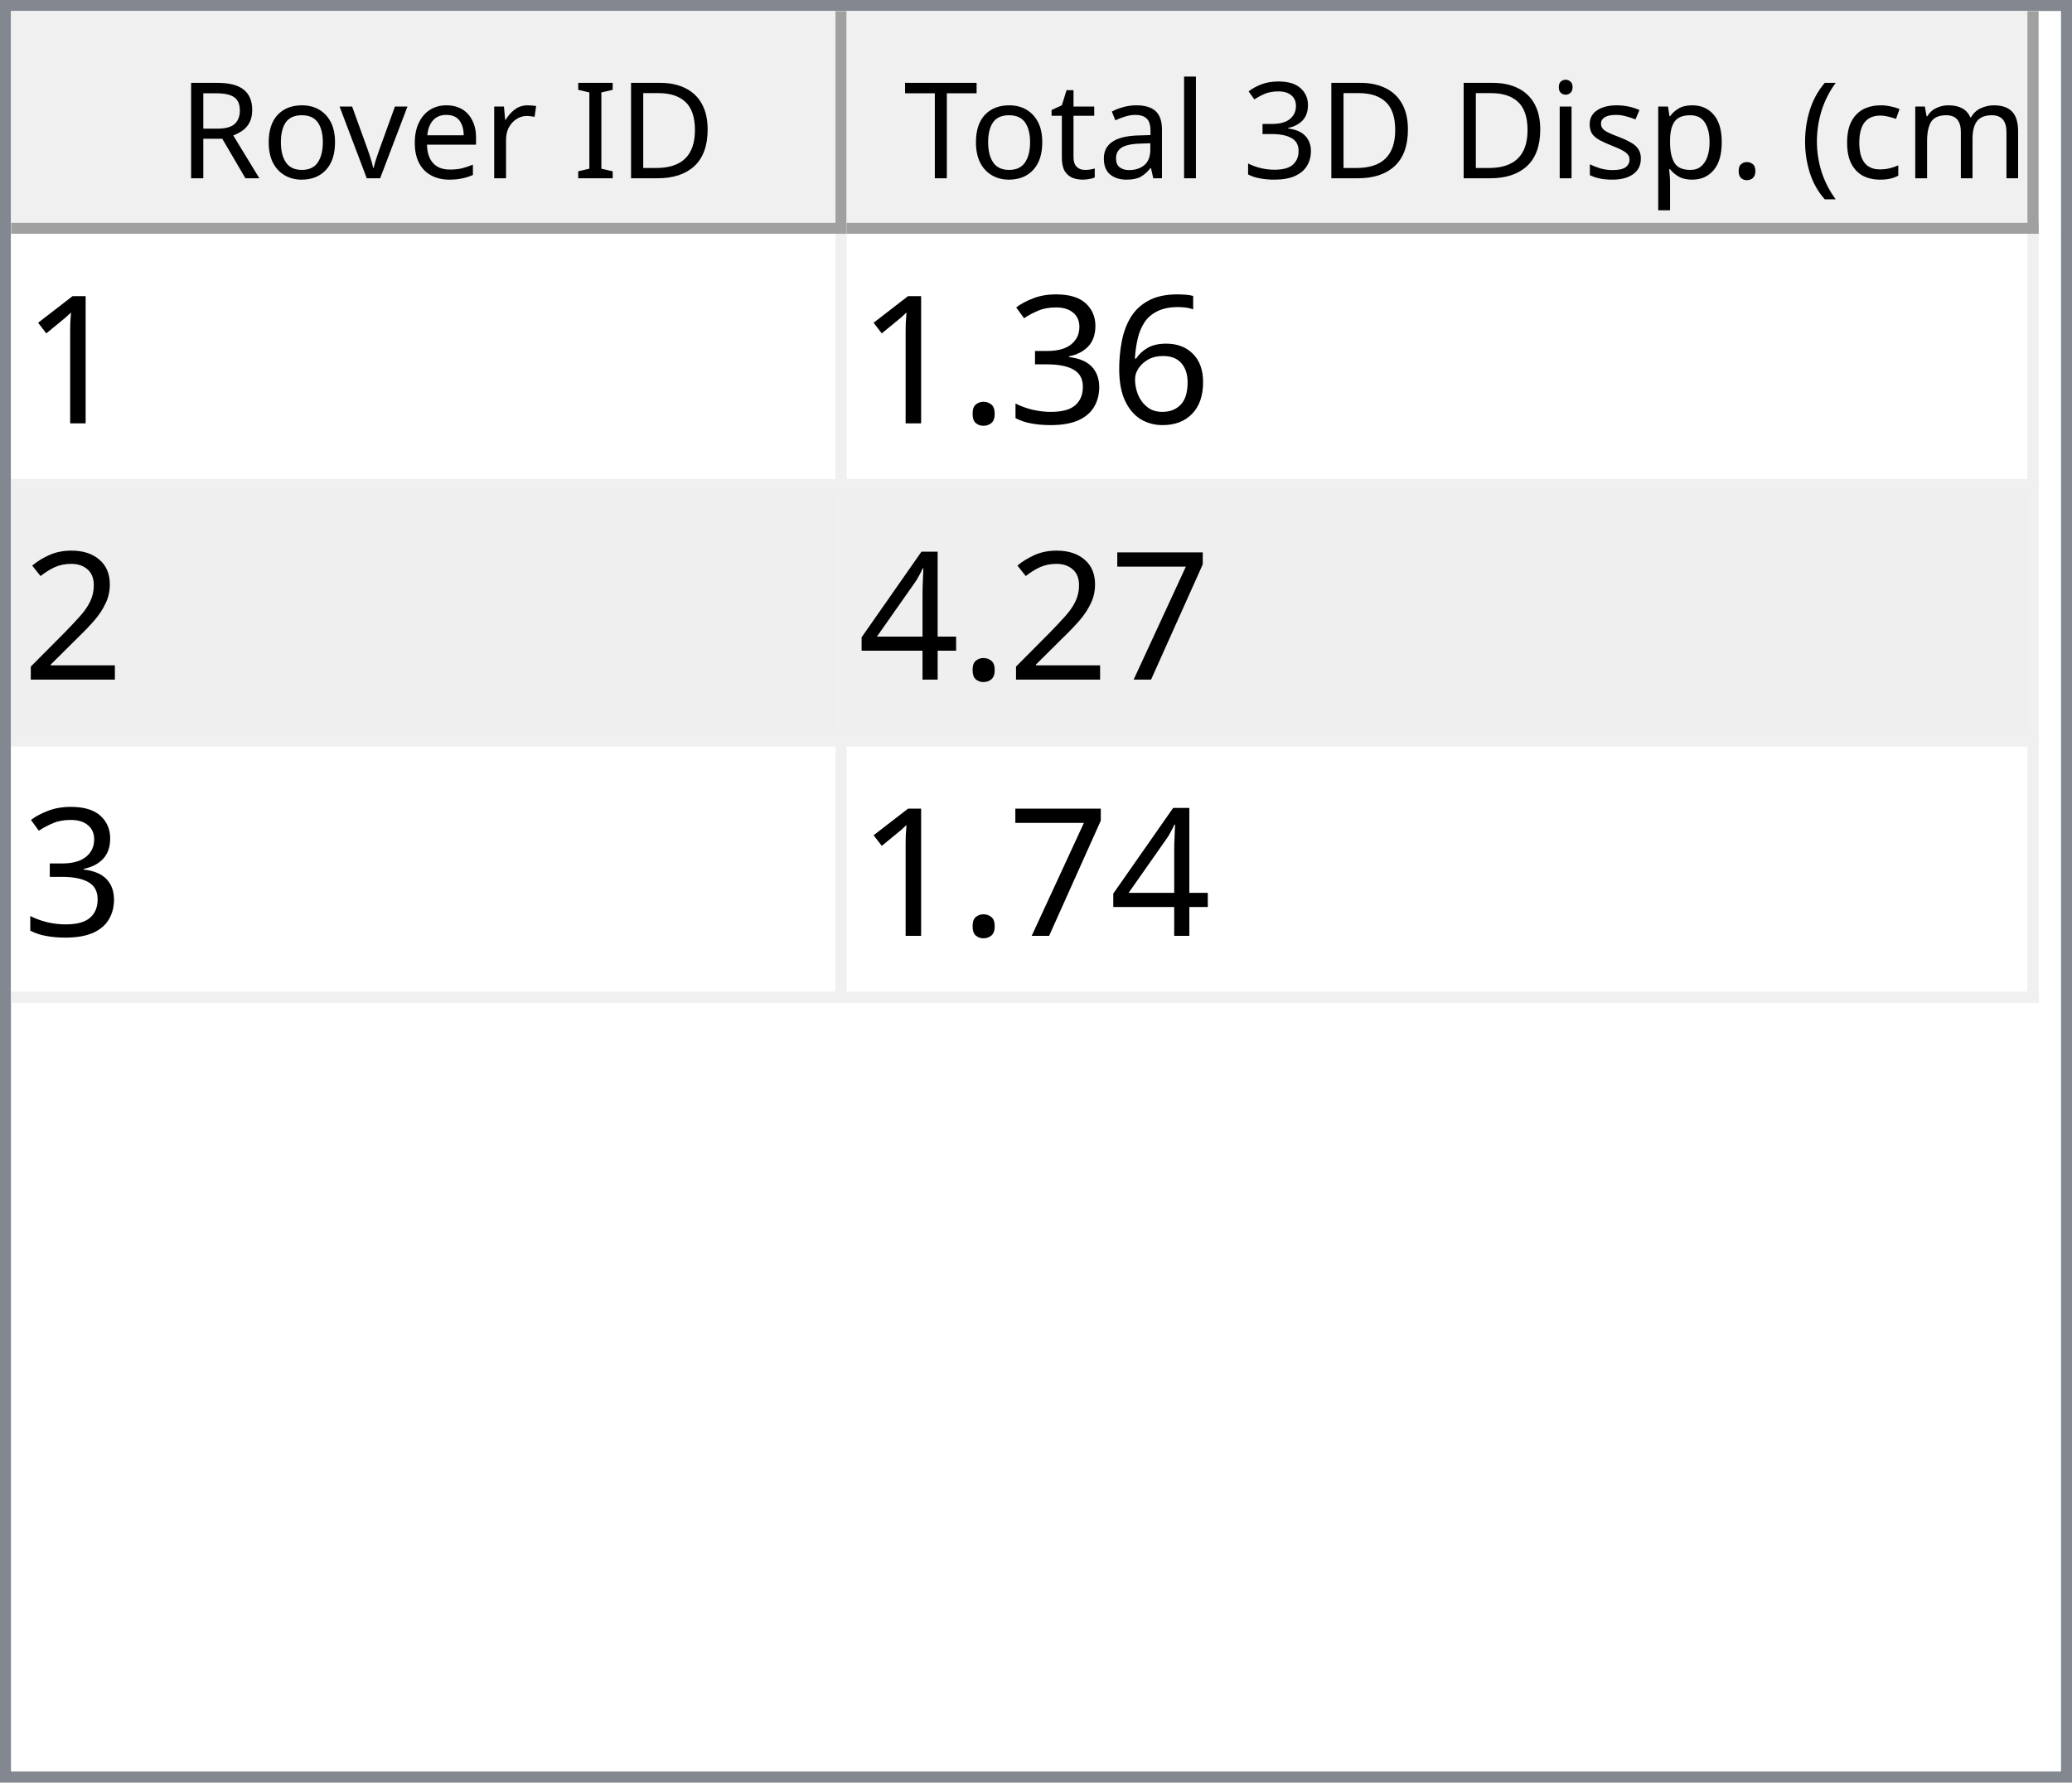
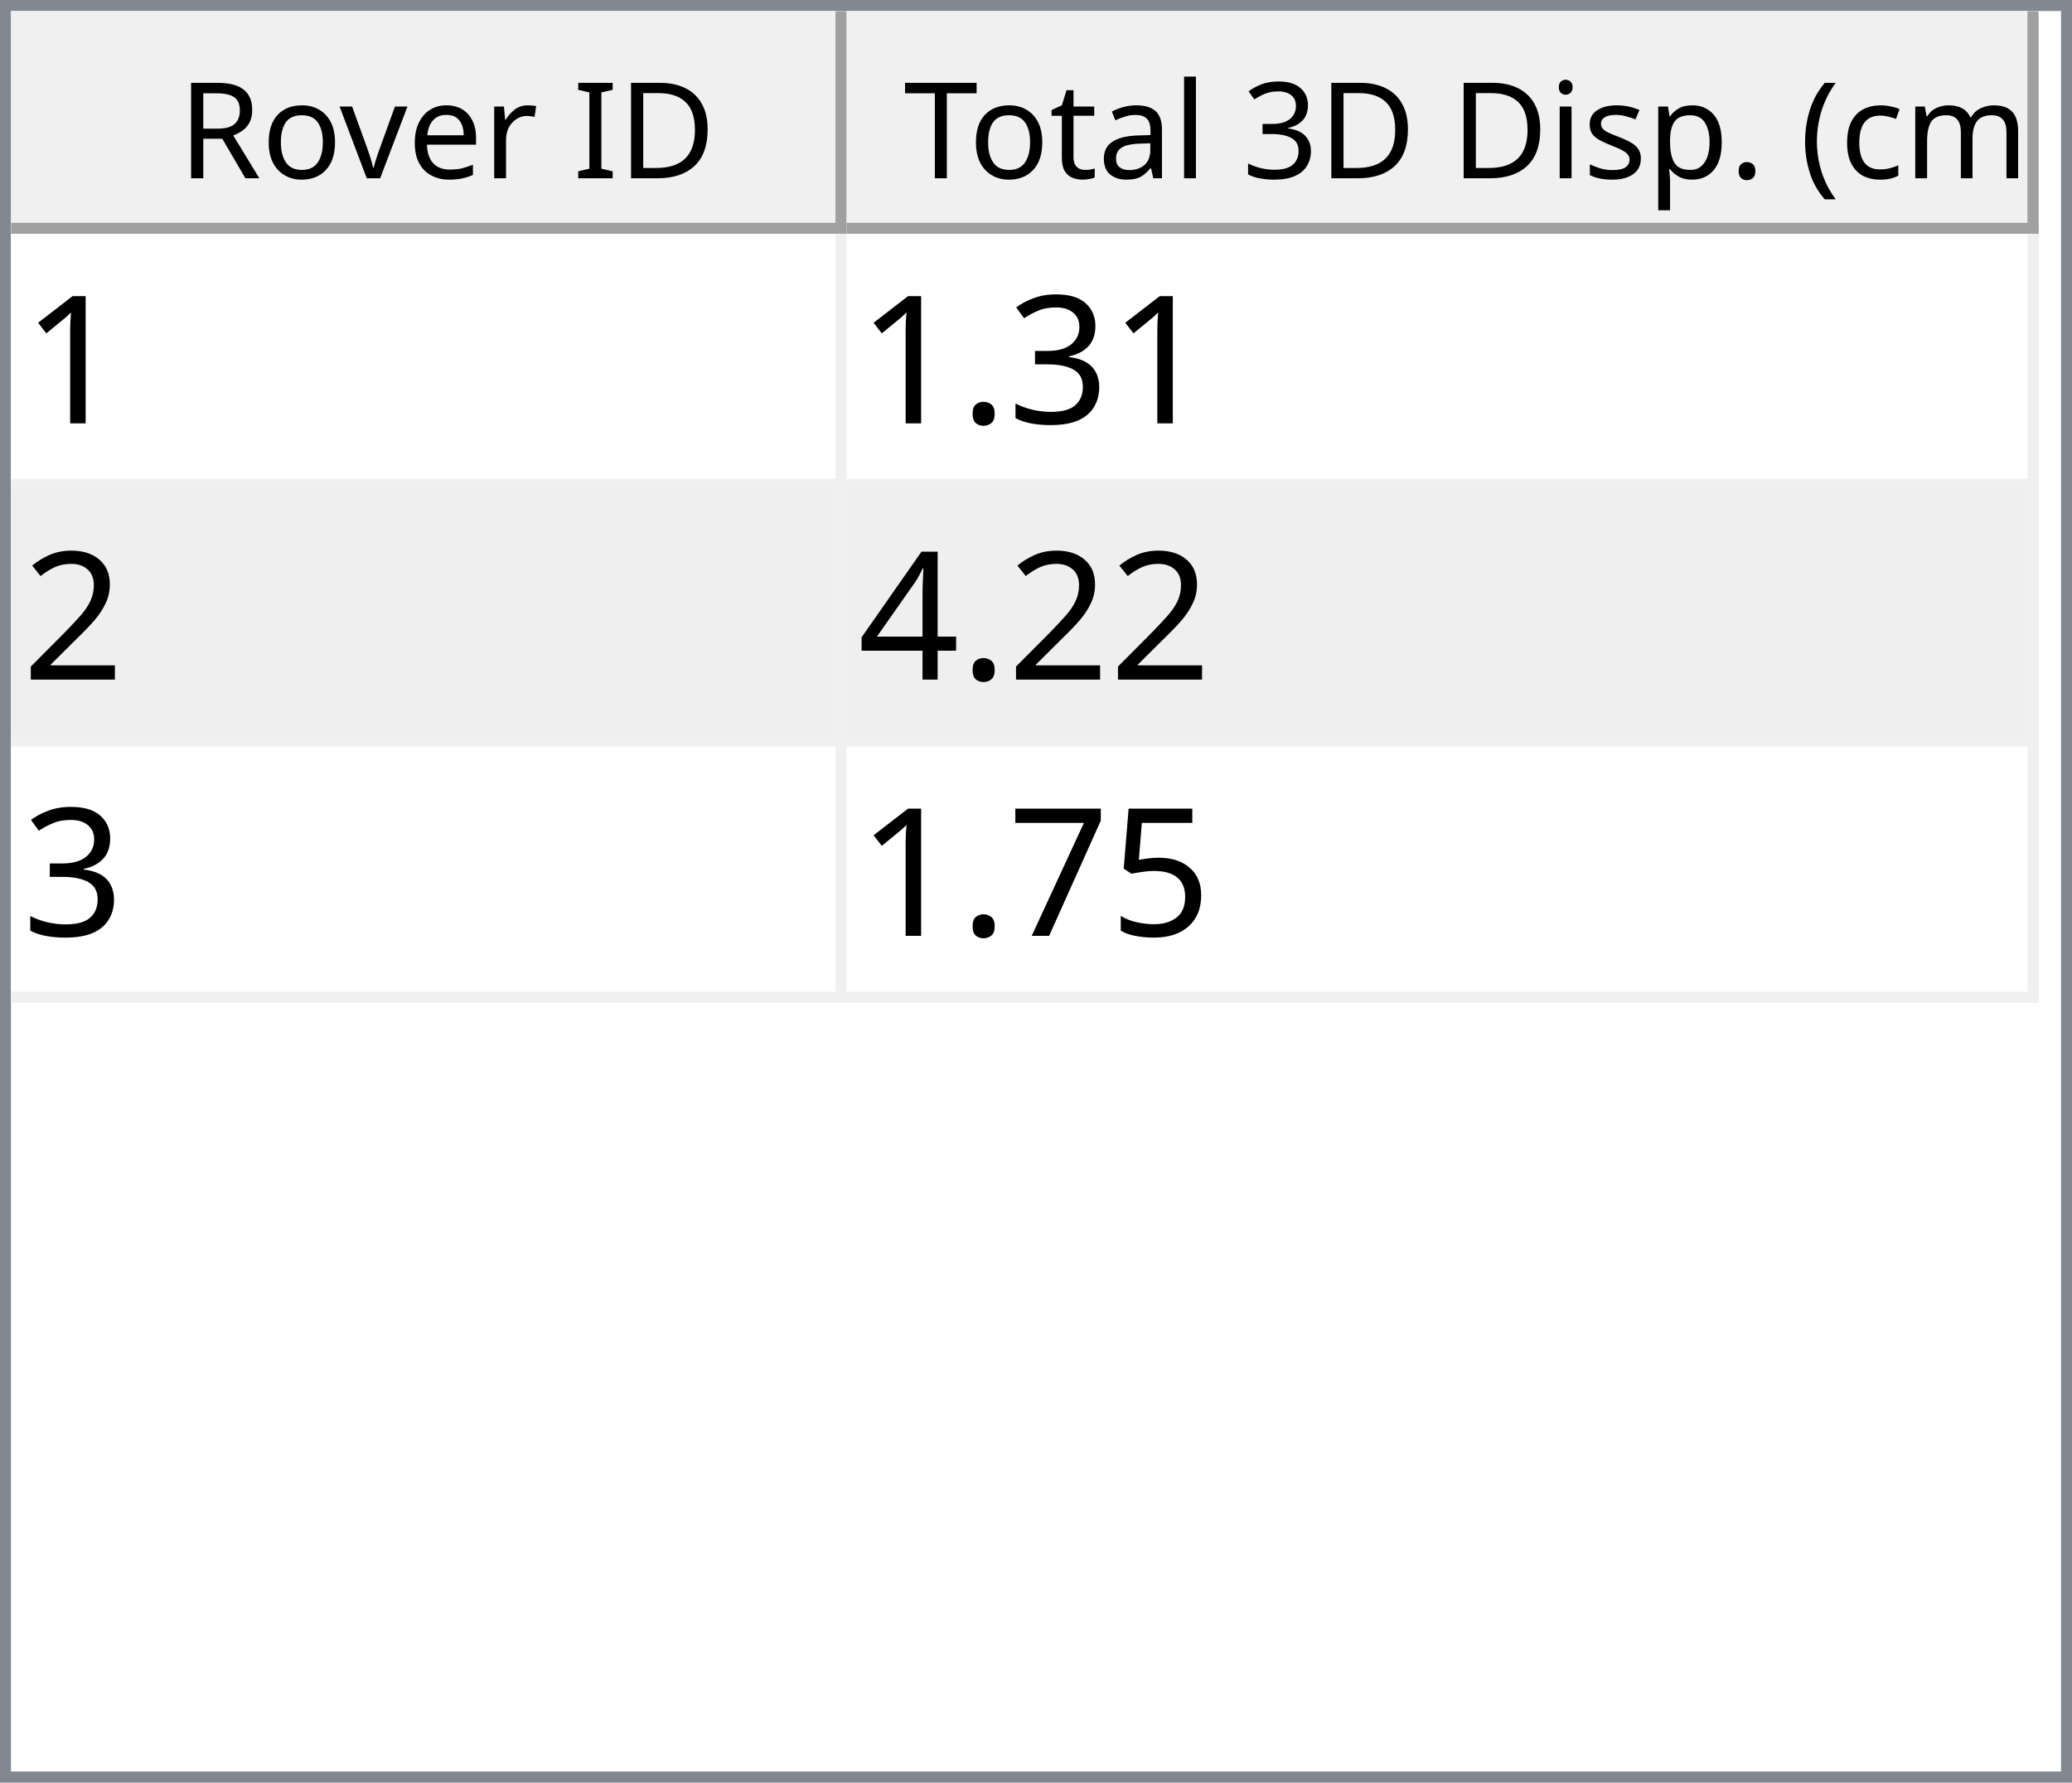
<svg xmlns="http://www.w3.org/2000/svg" style="fill-opacity:1; color-rendering:auto; color-interpolation:auto; text-rendering:auto; stroke:black; stroke-linecap:square; stroke-miterlimit:10; shape-rendering:auto; stroke-opacity:1; fill:black; stroke-dasharray:none; font-weight:normal; stroke-width:1; font-family:'Dialog'; font-style:normal; stroke-linejoin:miter; font-size:12px; stroke-dashoffset:0; image-rendering:auto;" width="186" height="160">
  <defs id="genericDefs" />
  <g>
    <defs id="defs1">
      <clipPath clipPathUnits="userSpaceOnUse" id="clipPath1">
        <path d="M0 0 L186 0 L186 160 L0 160 L0 0 Z" />
      </clipPath>
      <clipPath clipPathUnits="userSpaceOnUse" id="clipPath2">
        <path d="M0 0 L0 160 L186 160 L186 0 Z" />
      </clipPath>
      <clipPath clipPathUnits="userSpaceOnUse" id="clipPath3">
        <path d="M0 0 L0 20 L184 20 L184 0 Z" />
      </clipPath>
      <clipPath clipPathUnits="userSpaceOnUse" id="clipPath4">
        <path d="M0 0 L0 20 L75 20 L75 0 Z" />
      </clipPath>
      <clipPath clipPathUnits="userSpaceOnUse" id="clipPath5">
        <path d="M1 1 L1 19 L74 19 L74 1 Z" />
      </clipPath>
      <clipPath clipPathUnits="userSpaceOnUse" id="clipPath6">
        <path d="M0 0 L0 18 L73 18 L73 0 Z" />
      </clipPath>
      <clipPath clipPathUnits="userSpaceOnUse" id="clipPath7">
        <path d="M-0.5 -0.5 L-0.5 19.5 L74.5 19.5 L74.5 -0.5 Z" />
      </clipPath>
      <clipPath clipPathUnits="userSpaceOnUse" id="clipPath8">
        <path d="M0 0 L0 20 L107 20 L107 0 Z" />
      </clipPath>
      <clipPath clipPathUnits="userSpaceOnUse" id="clipPath9">
        <path d="M1 1 L1 19 L106 19 L106 1 Z" />
      </clipPath>
      <clipPath clipPathUnits="userSpaceOnUse" id="clipPath10">
        <path d="M0 0 L0 18 L105 18 L105 0 Z" />
      </clipPath>
      <clipPath clipPathUnits="userSpaceOnUse" id="clipPath11">
        <path d="M-0.5 -0.5 L-0.5 19.5 L106.5 19.5 L106.5 -0.5 Z" />
      </clipPath>
      <clipPath clipPathUnits="userSpaceOnUse" id="clipPath12">
        <path d="M0 0 L0 138 L184 138 L184 0 Z" />
      </clipPath>
      <clipPath clipPathUnits="userSpaceOnUse" id="clipPath13">
        <path d="M0 0 L0 69 L182 69 L182 0 Z" />
      </clipPath>
      <clipPath clipPathUnits="userSpaceOnUse" id="clipPath14">
        <path d="M-0.5 -0.5 L-0.5 68.5 L181.5 68.5 L181.5 -0.5 Z" />
      </clipPath>
      <clipPath clipPathUnits="userSpaceOnUse" id="clipPath15">
        <path d="M0 0 L0 22 L74 22 L74 0 Z" />
      </clipPath>
      <clipPath clipPathUnits="userSpaceOnUse" id="clipPath16">
        <path d="M0 0 L0 22 L106 22 L106 0 Z" />
      </clipPath>
      <font horiz-adv-x="64.551" id="font1">
        <font-face ascent="107.91" descent="25.098" units-per-em="100" style="font-style:normal; font-family:Segoe UI; font-weight:normal;" />
        <missing-glyph horiz-adv-x="64.551" d="M8.109 0 L8.109 68.266 L56.453 68.266 L56.453 0 L8.109 0 ZM15.328 7.234 L49.219 7.234 L49.219 61.031 L15.328 61.031 L15.328 7.234 Z" />
        <glyph unicode="D" horiz-adv-x="70.117" d="M9.188 0 L9.188 70.016 L28.516 70.016 Q65.531 70.016 65.531 35.891 Q65.531 19.672 55.25 9.836 Q44.969 0 27.734 0 L9.188 0 ZM17.391 62.594 L17.391 7.422 L27.828 7.422 Q41.609 7.422 49.273 14.797 Q56.938 22.172 56.938 35.688 Q56.938 62.594 28.328 62.594 L17.391 62.594 Z" />
        <glyph unicode="I" horiz-adv-x="26.611" d="M17.391 0 L9.188 0 L9.188 70.016 L17.391 70.016 L17.391 0 Z" />
        <glyph unicode=" " horiz-adv-x="27.393" d="" />
        <glyph unicode="r" horiz-adv-x="34.766" d="M34.188 41.891 Q32.078 43.5 28.125 43.5 Q23 43.5 19.555 38.672 Q16.109 33.844 16.109 25.484 L16.109 0 L8.109 0 L8.109 50 L16.109 50 L16.109 39.703 L16.312 39.703 Q18.016 44.969 21.531 47.922 Q25.047 50.875 29.391 50.875 Q32.516 50.875 34.188 50.203 L34.188 41.891 Z" />
        <glyph unicode="e" horiz-adv-x="52.295" d="M48.297 23 L12.984 23 Q13.188 14.656 17.484 10.109 Q21.781 5.562 29.297 5.562 Q37.75 5.562 44.828 11.141 L44.828 3.609 Q38.234 -1.172 27.391 -1.172 Q16.797 -1.172 10.742 5.641 Q4.688 12.453 4.688 24.812 Q4.688 36.469 11.305 43.82 Q17.922 51.172 27.734 51.172 Q37.547 51.172 42.922 44.828 Q48.297 38.484 48.297 27.203 L48.297 23 ZM40.094 29.781 Q40.047 36.719 36.75 40.578 Q33.453 44.438 27.594 44.438 Q21.922 44.438 17.969 40.383 Q14.016 36.328 13.094 29.781 L40.094 29.781 Z" />
        <glyph unicode="v" horiz-adv-x="47.9" d="M47.406 50 L27.484 0 L19.625 0 L0.688 50 L9.469 50 L22.172 13.672 Q23.578 9.672 23.922 6.688 L24.125 6.688 Q24.609 10.453 25.688 13.484 L38.969 50 L47.406 50 Z" />
        <glyph unicode="o" horiz-adv-x="58.594" d="M29 -1.172 Q17.922 -1.172 11.305 5.836 Q4.688 12.844 4.688 24.422 Q4.688 37.016 11.57 44.094 Q18.453 51.172 30.172 51.172 Q41.359 51.172 47.633 44.289 Q53.906 37.406 53.906 25.203 Q53.906 13.234 47.141 6.031 Q40.375 -1.172 29 -1.172 ZM29.594 44.438 Q21.875 44.438 17.383 39.188 Q12.891 33.938 12.891 24.703 Q12.891 15.828 17.43 10.695 Q21.969 5.562 29.594 5.562 Q37.359 5.562 41.531 10.594 Q45.703 15.625 45.703 24.906 Q45.703 34.281 41.531 39.359 Q37.359 44.438 29.594 44.438 Z" />
        <glyph unicode="R" horiz-adv-x="59.814" d="M59.375 0 L49.609 0 L37.891 19.625 Q36.281 22.359 34.766 24.289 Q33.25 26.219 31.664 27.438 Q30.078 28.656 28.25 29.219 Q26.422 29.781 24.125 29.781 L17.391 29.781 L17.391 0 L9.188 0 L9.188 70.016 L30.078 70.016 Q34.672 70.016 38.555 68.867 Q42.438 67.719 45.289 65.375 Q48.141 63.031 49.758 59.547 Q51.375 56.062 51.375 51.375 Q51.375 47.703 50.273 44.656 Q49.172 41.609 47.148 39.211 Q45.125 36.812 42.266 35.133 Q39.406 33.453 35.844 32.516 L35.844 32.328 Q37.594 31.547 38.891 30.547 Q40.188 29.547 41.359 28.18 Q42.531 26.812 43.68 25.078 Q44.828 23.344 46.234 21.047 L59.375 0 ZM17.391 62.594 L17.391 37.203 L28.516 37.203 Q31.594 37.203 34.203 38.133 Q36.812 39.062 38.719 40.797 Q40.625 42.531 41.703 45.047 Q42.781 47.562 42.781 50.688 Q42.781 56.297 39.141 59.445 Q35.5 62.594 28.609 62.594 L17.391 62.594 Z" />
        <glyph unicode=")" horiz-adv-x="30.176" d="M8.297 -15.922 L1.172 -15.922 Q16.406 2.344 16.406 26.812 Q16.406 51.469 1.078 70.016 L8.297 70.016 Q23.531 52.156 23.531 26.703 Q23.531 1.375 8.297 -15.922 Z" />
        <glyph unicode="m" horiz-adv-x="86.133" d="M79.109 0 L71.094 0 L71.094 28.719 Q71.094 37.016 68.531 40.727 Q65.969 44.438 59.906 44.438 Q54.781 44.438 51.195 39.75 Q47.609 35.062 47.609 28.516 L47.609 0 L39.594 0 L39.594 29.688 Q39.594 44.438 28.219 44.438 Q22.953 44.438 19.531 40.016 Q16.109 35.594 16.109 28.516 L16.109 0 L8.109 0 L8.109 50 L16.109 50 L16.109 42.094 L16.312 42.094 Q21.625 51.172 31.844 51.172 Q36.969 51.172 40.773 48.312 Q44.578 45.453 46 40.828 Q51.562 51.172 62.594 51.172 Q79.109 51.172 79.109 30.812 L79.109 0 Z" />
        <glyph unicode="c" horiz-adv-x="46.191" d="M42.188 2.297 Q36.422 -1.172 28.516 -1.172 Q17.828 -1.172 11.258 5.789 Q4.688 12.75 4.688 23.828 Q4.688 36.188 11.766 43.68 Q18.844 51.172 30.672 51.172 Q37.25 51.172 42.281 48.734 L42.281 40.531 Q36.719 44.438 30.375 44.438 Q22.703 44.438 17.797 38.945 Q12.891 33.453 12.891 24.516 Q12.891 15.719 17.508 10.641 Q22.125 5.562 29.891 5.562 Q36.422 5.562 42.188 9.906 L42.188 2.297 Z" />
        <glyph unicode="(" horiz-adv-x="30.176" d="M29.109 -15.922 L21.969 -15.922 Q6.844 1.375 6.844 26.703 Q6.844 52.156 21.969 70.016 L29.203 70.016 Q13.875 51.469 13.875 26.812 Q13.875 2.344 29.109 -15.922 Z" />
        <glyph unicode="." horiz-adv-x="21.68" d="M10.891 -1.078 Q8.641 -1.078 7.055 0.539 Q5.469 2.156 5.469 4.391 Q5.469 6.641 7.055 8.273 Q8.641 9.906 10.891 9.906 Q13.188 9.906 14.797 8.273 Q16.406 6.641 16.406 4.391 Q16.406 2.156 14.797 0.539 Q13.188 -1.078 10.891 -1.078 Z" />
        <glyph unicode="p" horiz-adv-x="58.789" d="M16.312 7.234 L16.109 7.234 L16.109 -23 L8.109 -23 L8.109 50 L16.109 50 L16.109 41.219 L16.312 41.219 Q22.219 51.172 33.594 51.172 Q43.266 51.172 48.688 44.461 Q54.109 37.75 54.109 26.469 Q54.109 13.922 48 6.375 Q41.891 -1.172 31.297 -1.172 Q21.578 -1.172 16.312 7.234 ZM16.109 27.391 L16.109 20.406 Q16.109 14.203 20.141 9.883 Q24.172 5.562 30.375 5.562 Q37.641 5.562 41.773 11.133 Q45.906 16.703 45.906 26.609 Q45.906 34.969 42.047 39.703 Q38.188 44.438 31.594 44.438 Q24.609 44.438 20.359 39.578 Q16.109 34.719 16.109 27.391 Z" />
        <glyph unicode="s" horiz-adv-x="42.432" d="M5.078 1.812 L5.078 10.406 Q11.625 5.562 19.484 5.562 Q30.031 5.562 30.031 12.594 Q30.031 14.594 29.125 15.992 Q28.219 17.391 26.68 18.461 Q25.141 19.531 23.07 20.383 Q21 21.234 18.609 22.172 Q15.281 23.484 12.766 24.828 Q10.25 26.172 8.57 27.859 Q6.891 29.547 6.031 31.695 Q5.172 33.844 5.172 36.719 Q5.172 40.234 6.789 42.945 Q8.406 45.656 11.086 47.484 Q13.766 49.312 17.211 50.242 Q20.656 51.172 24.312 51.172 Q30.812 51.172 35.938 48.922 L35.938 40.828 Q30.422 44.438 23.25 44.438 Q21 44.438 19.195 43.922 Q17.391 43.406 16.094 42.477 Q14.797 41.547 14.086 40.258 Q13.375 38.969 13.375 37.406 Q13.375 35.453 14.086 34.133 Q14.797 32.812 16.164 31.789 Q17.531 30.766 19.484 29.938 Q21.438 29.109 23.922 28.125 Q27.25 26.859 29.883 25.516 Q32.516 24.172 34.375 22.484 Q36.234 20.797 37.234 18.602 Q38.234 16.406 38.234 13.375 Q38.234 9.672 36.602 6.938 Q34.969 4.203 32.234 2.398 Q29.5 0.594 25.93 -0.289 Q22.359 -1.172 18.453 -1.172 Q10.75 -1.172 5.078 1.812 Z" />
        <glyph unicode="i" horiz-adv-x="24.219" d="M12.203 62.703 Q10.062 62.703 8.547 64.164 Q7.031 65.625 7.031 67.875 Q7.031 70.125 8.547 71.609 Q10.062 73.094 12.203 73.094 Q14.406 73.094 15.945 71.609 Q17.484 70.125 17.484 67.875 Q17.484 65.719 15.945 64.211 Q14.406 62.703 12.203 62.703 ZM16.109 0 L8.109 0 L8.109 50 L16.109 50 L16.109 0 Z" />
        <glyph unicode="3" horiz-adv-x="53.906" d="M46.531 19.828 Q46.531 15.094 44.75 11.211 Q42.969 7.328 39.719 4.57 Q36.469 1.812 31.93 0.297 Q27.391 -1.219 21.922 -1.219 Q11.922 -1.219 6 2.594 L6 11.188 Q13.094 5.609 22.219 5.609 Q25.875 5.609 28.828 6.539 Q31.781 7.469 33.906 9.227 Q36.031 10.984 37.18 13.477 Q38.328 15.969 38.328 19.094 Q38.328 32.812 18.797 32.812 L12.984 32.812 L12.984 39.594 L18.5 39.594 Q35.797 39.594 35.797 52.484 Q35.797 64.406 22.609 64.406 Q15.188 64.406 8.688 59.422 L8.688 67.188 Q15.375 71.188 24.609 71.188 Q29 71.188 32.57 69.969 Q36.141 68.75 38.68 66.555 Q41.219 64.359 42.609 61.281 Q44 58.203 44 54.5 Q44 40.672 30.031 36.719 L30.031 36.531 Q33.594 36.141 36.625 34.797 Q39.656 33.453 41.852 31.305 Q44.047 29.156 45.289 26.25 Q46.531 23.344 46.531 19.828 Z" />
        <glyph unicode="l" horiz-adv-x="24.219" d="M16.109 0 L8.109 0 L8.109 74.031 L16.109 74.031 L16.109 0 Z" />
        <glyph unicode="a" horiz-adv-x="50.879" d="M43.891 0 L35.891 0 L35.891 7.812 L35.688 7.812 Q30.469 -1.172 20.312 -1.172 Q12.844 -1.172 8.617 2.781 Q4.391 6.734 4.391 13.281 Q4.391 27.297 20.906 29.594 L35.891 31.688 Q35.891 44.438 25.594 44.438 Q16.547 44.438 9.281 38.281 L9.281 46.484 Q16.656 51.172 26.266 51.172 Q43.891 51.172 43.891 32.516 L43.891 0 ZM35.891 25.297 L23.828 23.641 Q18.266 22.859 15.43 20.875 Q12.594 18.891 12.594 13.875 Q12.594 10.203 15.211 7.883 Q17.828 5.562 22.172 5.562 Q28.125 5.562 32.008 9.742 Q35.891 13.922 35.891 20.312 L35.891 25.297 Z" />
        <glyph unicode="t" horiz-adv-x="33.887" d="M31.297 0.484 Q28.469 -1.078 23.828 -1.078 Q10.688 -1.078 10.688 13.578 L10.688 43.172 L2.094 43.172 L2.094 50 L10.688 50 L10.688 62.203 L18.703 64.797 L18.703 50 L31.297 50 L31.297 43.172 L18.703 43.172 L18.703 14.984 Q18.703 9.969 20.414 7.82 Q22.125 5.672 26.078 5.672 Q29.109 5.672 31.297 7.328 L31.297 0.484 Z" />
        <glyph unicode="T" horiz-adv-x="52.393" d="M50.594 62.594 L30.375 62.594 L30.375 0 L22.172 0 L22.172 62.594 L2 62.594 L2 70.016 L50.594 70.016 L50.594 62.594 Z" />
      </font>
      <font horiz-adv-x="75.0" id="font2">
        <font-face ascent="100.537" descent="21.973" units-per-em="100" style="font-style:normal; font-family:sans-serif; font-weight:normal;" />
        <missing-glyph horiz-adv-x="75.0" d="M12.5 0 L12.5 62.5 L62.5 62.5 L62.5 0 L12.5 0 ZM14.062 1.562 L60.938 1.562 L60.938 60.938 L14.062 60.938 L14.062 1.562 Z" />
        <glyph unicode="1" horiz-adv-x="55.615" d="M37.25 0 L28.469 0 L28.469 56 Q25.297 52.984 20.141 49.953 Q14.984 46.922 10.891 45.406 L10.891 53.906 Q18.266 57.375 23.781 62.305 Q29.297 67.234 31.594 71.875 L37.25 71.875 L37.25 0 Z" />
-         <glyph unicode="6" horiz-adv-x="55.615" d="M49.75 54.047 L41.016 53.375 Q39.844 58.547 37.703 60.891 Q34.125 64.656 28.906 64.656 Q24.703 64.656 21.531 62.312 Q17.391 59.281 14.992 53.469 Q12.594 47.656 12.5 36.922 Q15.672 41.75 20.266 44.094 Q24.859 46.438 29.891 46.438 Q38.672 46.438 44.852 39.969 Q51.031 33.5 51.031 23.25 Q51.031 16.5 48.125 10.719 Q45.219 4.938 40.141 1.859 Q35.062 -1.219 28.609 -1.219 Q17.625 -1.219 10.695 6.859 Q3.766 14.938 3.766 33.5 Q3.766 54.25 11.422 63.672 Q18.109 71.875 29.438 71.875 Q37.891 71.875 43.289 67.141 Q48.688 62.406 49.75 54.047 ZM13.875 23.188 Q13.875 18.656 15.797 14.508 Q17.719 10.359 21.188 8.18 Q24.656 6 28.469 6 Q34.031 6 38.039 10.492 Q42.047 14.984 42.047 22.703 Q42.047 30.125 38.086 34.398 Q34.125 38.672 28.125 38.672 Q22.172 38.672 18.023 34.398 Q13.875 30.125 13.875 23.188 Z" />
        <glyph unicode="3" horiz-adv-x="55.615" d="M4.203 18.891 L12.984 20.062 Q14.5 12.594 18.141 9.297 Q21.781 6 27 6 Q33.203 6 37.477 10.297 Q41.75 14.594 41.75 20.953 Q41.75 27 37.797 30.93 Q33.844 34.859 27.734 34.859 Q25.25 34.859 21.531 33.891 L22.516 41.609 Q23.391 41.5 23.922 41.5 Q29.547 41.5 34.039 44.43 Q38.531 47.359 38.531 53.469 Q38.531 58.297 35.258 61.477 Q31.984 64.656 26.812 64.656 Q21.688 64.656 18.266 61.43 Q14.844 58.203 13.875 51.766 L5.078 53.328 Q6.688 62.156 12.398 67.016 Q18.109 71.875 26.609 71.875 Q32.469 71.875 37.398 69.359 Q42.328 66.844 44.945 62.5 Q47.562 58.156 47.562 53.266 Q47.562 48.641 45.07 44.828 Q42.578 41.016 37.703 38.766 Q44.047 37.312 47.562 32.695 Q51.078 28.078 51.078 21.141 Q51.078 11.766 44.242 5.25 Q37.406 -1.266 26.953 -1.266 Q17.531 -1.266 11.305 4.352 Q5.078 9.969 4.203 18.891 Z" />
        <glyph unicode="." horiz-adv-x="27.783" d="M9.078 0 L9.078 10.016 L19.094 10.016 L19.094 0 L9.078 0 Z" />
        <glyph unicode="2" horiz-adv-x="55.615" d="M50.344 8.453 L50.344 0 L3.031 0 Q2.938 3.172 4.047 6.109 Q5.859 10.938 9.836 15.625 Q13.812 20.312 21.344 26.469 Q33.016 36.031 37.117 41.625 Q41.219 47.219 41.219 52.203 Q41.219 57.422 37.477 61.008 Q33.734 64.594 27.734 64.594 Q21.391 64.594 17.578 60.789 Q13.766 56.984 13.719 50.25 L4.688 51.172 Q5.609 61.281 11.664 66.578 Q17.719 71.875 27.938 71.875 Q38.234 71.875 44.242 66.164 Q50.25 60.453 50.25 52 Q50.25 47.703 48.492 43.555 Q46.734 39.406 42.656 34.812 Q38.578 30.219 29.109 22.219 Q21.188 15.578 18.945 13.211 Q16.703 10.844 15.234 8.453 L50.344 8.453 Z" />
+         <glyph unicode="4" horiz-adv-x="55.615" d="M32.328 0 L32.328 17.141 L1.266 17.141 L1.266 25.203 L33.938 71.578 L41.109 71.578 L41.109 25.203 L50.781 25.203 L50.781 17.141 L41.109 17.141 L41.109 0 L32.328 0 ZM32.328 25.203 L32.328 57.469 L9.906 25.203 L32.328 25.203 Z" />
+         <glyph unicode="5" horiz-adv-x="55.615" d="M4.156 18.75 L13.375 19.531 Q14.406 12.797 18.141 9.398 Q21.875 6 27.156 6 Q33.5 6 37.891 10.789 Q42.281 15.578 42.281 23.484 Q42.281 31 38.062 35.352 Q33.844 39.703 27 39.703 Q22.75 39.703 19.336 37.773 Q15.922 35.844 13.969 32.766 L5.719 33.844 L12.641 70.609 L48.25 70.609 L48.25 62.203 L19.672 62.203 L15.828 42.969 Q22.266 47.469 29.344 47.469 Q38.719 47.469 45.164 40.969 Q51.609 34.469 51.609 24.266 Q51.609 14.547 45.953 7.469 Q39.062 -1.219 27.156 -1.219 Q17.391 -1.219 11.211 4.25 Q5.031 9.719 4.156 18.75 Z" />
        <glyph unicode="7" horiz-adv-x="55.615" d="M4.734 62.203 L4.734 70.656 L51.078 70.656 L51.078 63.812 Q44.234 56.547 37.523 44.484 Q30.812 32.422 27.156 19.672 Q24.516 10.688 23.781 0 L14.75 0 Q14.891 8.453 18.062 20.414 Q21.234 32.375 27.172 43.484 Q33.109 54.594 39.797 62.203 L4.734 62.203 Z" />
-         <glyph unicode="4" horiz-adv-x="55.615" d="M32.328 0 L32.328 17.141 L1.266 17.141 L1.266 25.203 L33.938 71.578 L41.109 71.578 L41.109 25.203 L50.781 25.203 L50.781 17.141 L41.109 17.141 L41.109 0 L32.328 0 ZM32.328 25.203 L32.328 57.469 L9.906 25.203 L32.328 25.203 Z" />
      </font>
    </defs>
    <g style="fill:white; stroke:white;">
      <rect x="0" y="0" width="186" style="clip-path:url(#clipPath1); stroke:none;" height="160" />
    </g>
    <g style="fill:white; text-rendering:optimizeSpeed; color-rendering:optimizeSpeed; image-rendering:optimizeSpeed; shape-rendering:crispEdges; stroke:white; color-interpolation:sRGB;">
      <rect x="0" width="186" height="160" y="0" style="stroke:none;" />
      <path style="stroke:none;" d="M0 160 L186 160 L186 0 L0 0 Z" />
    </g>
    <g style="fill:rgb(240,240,240); font-family:'Segoe UI'; stroke:rgb(240,240,240);">
      <rect x="0" y="0" width="186" style="clip-path:url(#clipPath2); stroke:none;" height="160" />
    </g>
    <g style="fill:rgb(130,135,144); font-family:'Segoe UI'; stroke:rgb(130,135,144);">
      <path d="M0 0 L186 0 L186 160 L0 160 L0 0 ZM1 1 L185 1 L185 159 L1 159 L1 1 Z" style="fill-rule:evenodd; clip-path:url(#clipPath2); stroke:none;" />
    </g>
    <g style="fill:white; font-family:'Segoe UI'; stroke:white;" transform="translate(1,1)">
      <rect x="0" y="0" width="184" style="clip-path:url(#clipPath3); stroke:none;" height="20" />
    </g>
    <g style="fill:rgb(240,240,240); font-family:'Segoe UI'; stroke:rgb(240,240,240);" transform="translate(1,1)">
      <rect x="0" y="0" width="75" style="clip-path:url(#clipPath4); stroke:none;" height="20" />
    </g>
    <g style="font-family:'Segoe UI';" transform="translate(2,2)">
      <text x="14" xml:space="preserve" y="14" style="clip-path:url(#clipPath6); stroke:none;">Rover ID</text>
    </g>
    <g style="fill:rgb(160,160,160); font-family:'Segoe UI'; stroke:rgb(160,160,160); stroke-linejoin:bevel;" transform="translate(1.5,1.5)">
      <line x1="74" x2="74" y1="0" style="fill:none; clip-path:url(#clipPath7);" y2="19" />
    </g>
    <g style="fill:rgb(160,160,160); font-family:'Segoe UI'; stroke:rgb(160,160,160); stroke-linejoin:bevel;" transform="matrix(1,0,0,1,1,1) translate(0.5,0.5)">
      <line x1="0" x2="74" y1="19" style="fill:none; clip-path:url(#clipPath7);" y2="19" />
    </g>
    <g style="fill:rgb(240,240,240); font-family:'Segoe UI'; stroke:rgb(240,240,240);" transform="translate(76,1)">
      <rect x="0" y="0" width="107" style="clip-path:url(#clipPath8); stroke:none;" height="20" />
    </g>
    <g style="font-family:'Segoe UI';" transform="translate(77,2)">
      <text x="1" xml:space="preserve" y="14" style="clip-path:url(#clipPath10); stroke:none;"> Total 3D Disp. (cm)</text>
    </g>
    <g style="fill:rgb(160,160,160); font-family:'Segoe UI'; stroke:rgb(160,160,160); stroke-linejoin:bevel;" transform="translate(76.5,1.5)">
      <line x1="106" x2="106" y1="0" style="fill:none; clip-path:url(#clipPath11);" y2="19" />
    </g>
    <g style="fill:rgb(160,160,160); font-family:'Segoe UI'; stroke:rgb(160,160,160); stroke-linejoin:bevel;" transform="matrix(1,0,0,1,76,1) translate(0.5,0.5)">
      <line x1="0" x2="106" y1="19" style="fill:none; clip-path:url(#clipPath11);" y2="19" />
    </g>
    <g style="fill:white; font-family:'Segoe UI'; stroke:white;" transform="translate(1,21)">
      <rect x="0" y="0" width="184" style="clip-path:url(#clipPath12); stroke:none;" height="138" />
    </g>
    <g style="fill:rgb(240,240,240); font-size:16px; font-family:sans-serif; stroke:rgb(240,240,240);" transform="translate(1,21)">
      <rect x="0" y="0" width="182" style="clip-path:url(#clipPath13); stroke:none;" height="69" />
      <line transform="translate(0.5,0.5)" x1="0" x2="181" y1="22" style="clip-path:url(#clipPath14); fill:none; stroke-linejoin:bevel;" y2="22" />
    </g>
    <g transform="matrix(1,0,0,1,1,21) translate(0.5,0.5)" style="fill:rgb(240,240,240); font-size:16px; font-family:sans-serif; stroke:rgb(240,240,240); stroke-linejoin:bevel;">
      <line x1="0" x2="181" y1="45" style="fill:none; clip-path:url(#clipPath14);" y2="45" />
    </g>
    <g transform="matrix(1,0,0,1,1,21) translate(0.5,0.5)" style="fill:rgb(240,240,240); font-size:16px; font-family:sans-serif; stroke:rgb(240,240,240); stroke-linejoin:bevel;">
      <line x1="0" x2="181" y1="68" style="fill:none; clip-path:url(#clipPath14);" y2="68" />
    </g>
    <g transform="matrix(1,0,0,1,1,21) translate(0.5,0.5)" style="fill:rgb(240,240,240); font-size:16px; font-family:sans-serif; stroke:rgb(240,240,240); stroke-linejoin:bevel;">
      <line x1="74" x2="74" y1="0" style="fill:none; clip-path:url(#clipPath14);" y2="68" />
    </g>
    <g transform="matrix(1,0,0,1,1,21) translate(0.5,0.5)" style="fill:rgb(240,240,240); font-size:16px; font-family:sans-serif; stroke:rgb(240,240,240); stroke-linejoin:bevel;">
      <line x1="181" x2="181" y1="0" style="fill:none; clip-path:url(#clipPath14);" y2="68" />
    </g>
    <g style="fill:white; font-size:16px; font-family:sans-serif; stroke:white;" transform="matrix(1,0,0,1,1,21)">
      <rect x="0" y="0" width="74" style="clip-path:url(#clipPath15); stroke:none;" height="22" />
      <text x="1" y="17" style="fill:black; clip-path:url(#clipPath15); stroke:none;" xml:space="preserve">1</text>
    </g>
    <g style="fill:white; font-size:16px; font-family:sans-serif; stroke:white;" transform="matrix(1,0,0,1,1,21) translate(75,0)">
      <rect x="0" y="0" width="106" style="clip-path:url(#clipPath16); stroke:none;" height="22" />
-       <text x="1" y="17" style="fill:black; clip-path:url(#clipPath16); stroke:none;" xml:space="preserve">1.36</text>
+       <text x="1" y="17" style="fill:black; clip-path:url(#clipPath16); stroke:none;" xml:space="preserve">1.31</text>
    </g>
    <g style="fill:rgb(239,239,239); font-size:16px; font-family:sans-serif; stroke:rgb(239,239,239);" transform="matrix(1,0,0,1,1,21) translate(0,23)">
      <rect x="0" y="0" width="74" style="clip-path:url(#clipPath15); stroke:none;" height="22" />
      <text x="1" y="17" style="fill:black; clip-path:url(#clipPath15); stroke:none;" xml:space="preserve">2</text>
    </g>
    <g style="fill:rgb(239,239,239); font-size:16px; font-family:sans-serif; stroke:rgb(239,239,239);" transform="matrix(1,0,0,1,1,21) translate(75,23)">
      <rect x="0" y="0" width="106" style="clip-path:url(#clipPath16); stroke:none;" height="22" />
-       <text x="1" y="17" style="fill:black; clip-path:url(#clipPath16); stroke:none;" xml:space="preserve">4.27</text>
+       <text x="1" y="17" style="fill:black; clip-path:url(#clipPath16); stroke:none;" xml:space="preserve">4.22</text>
    </g>
    <g style="fill:white; font-size:16px; font-family:sans-serif; stroke:white;" transform="matrix(1,0,0,1,1,21) translate(0,46)">
      <rect x="0" y="0" width="74" style="clip-path:url(#clipPath15); stroke:none;" height="22" />
      <text x="1" y="17" style="fill:black; clip-path:url(#clipPath15); stroke:none;" xml:space="preserve">3</text>
    </g>
    <g style="fill:white; font-size:16px; font-family:sans-serif; stroke:white;" transform="matrix(1,0,0,1,1,21) translate(75,46)">
      <rect x="0" y="0" width="106" style="clip-path:url(#clipPath16); stroke:none;" height="22" />
-       <text x="1" y="17" style="fill:black; clip-path:url(#clipPath16); stroke:none;" xml:space="preserve">1.74</text>
+       <text x="1" y="17" style="fill:black; clip-path:url(#clipPath16); stroke:none;" xml:space="preserve">1.75</text>
    </g>
  </g>
</svg>
